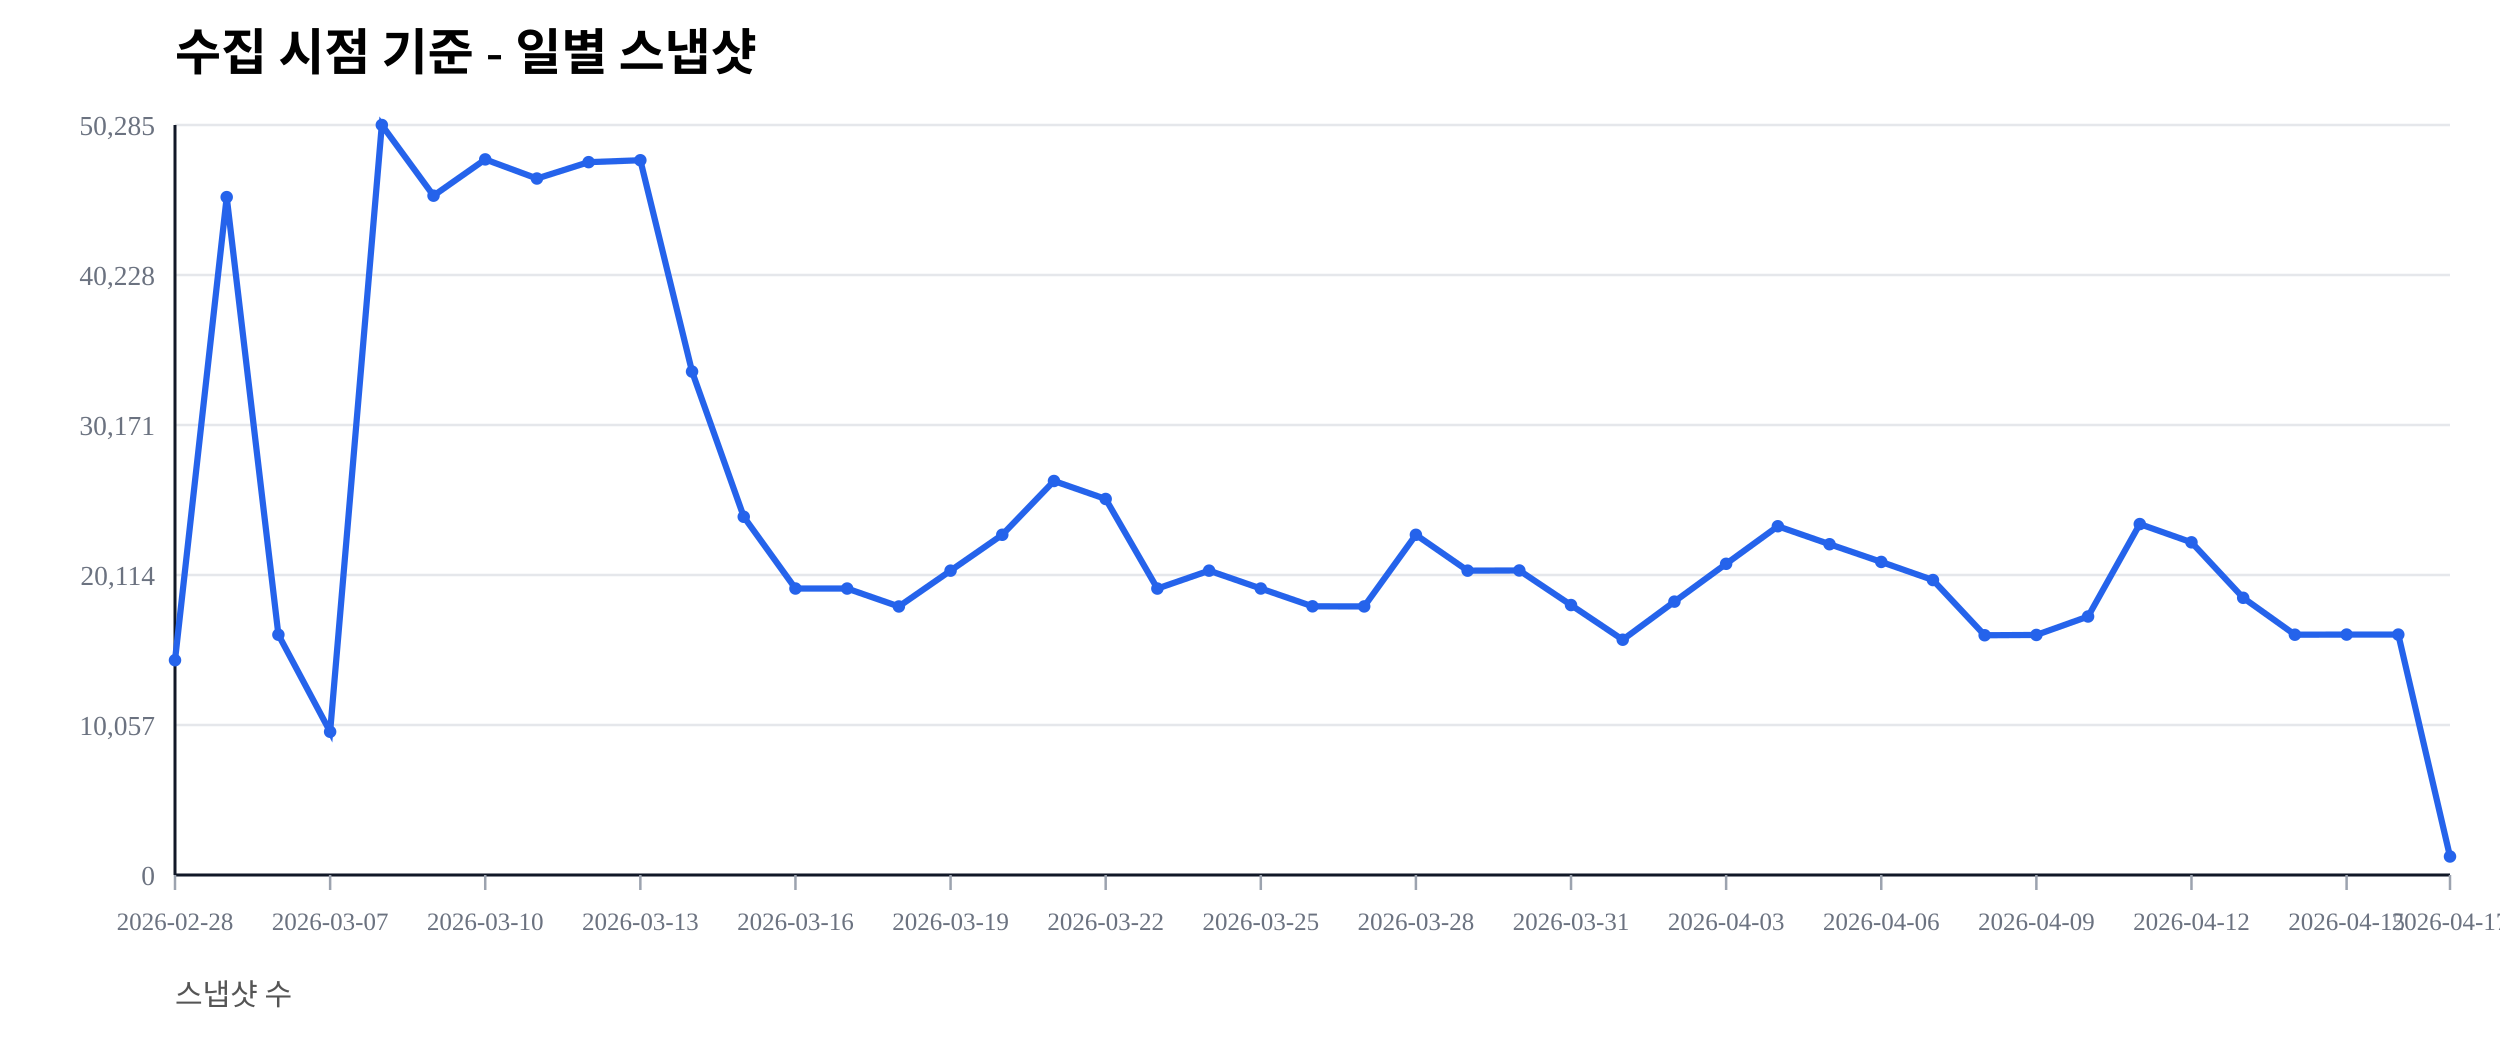
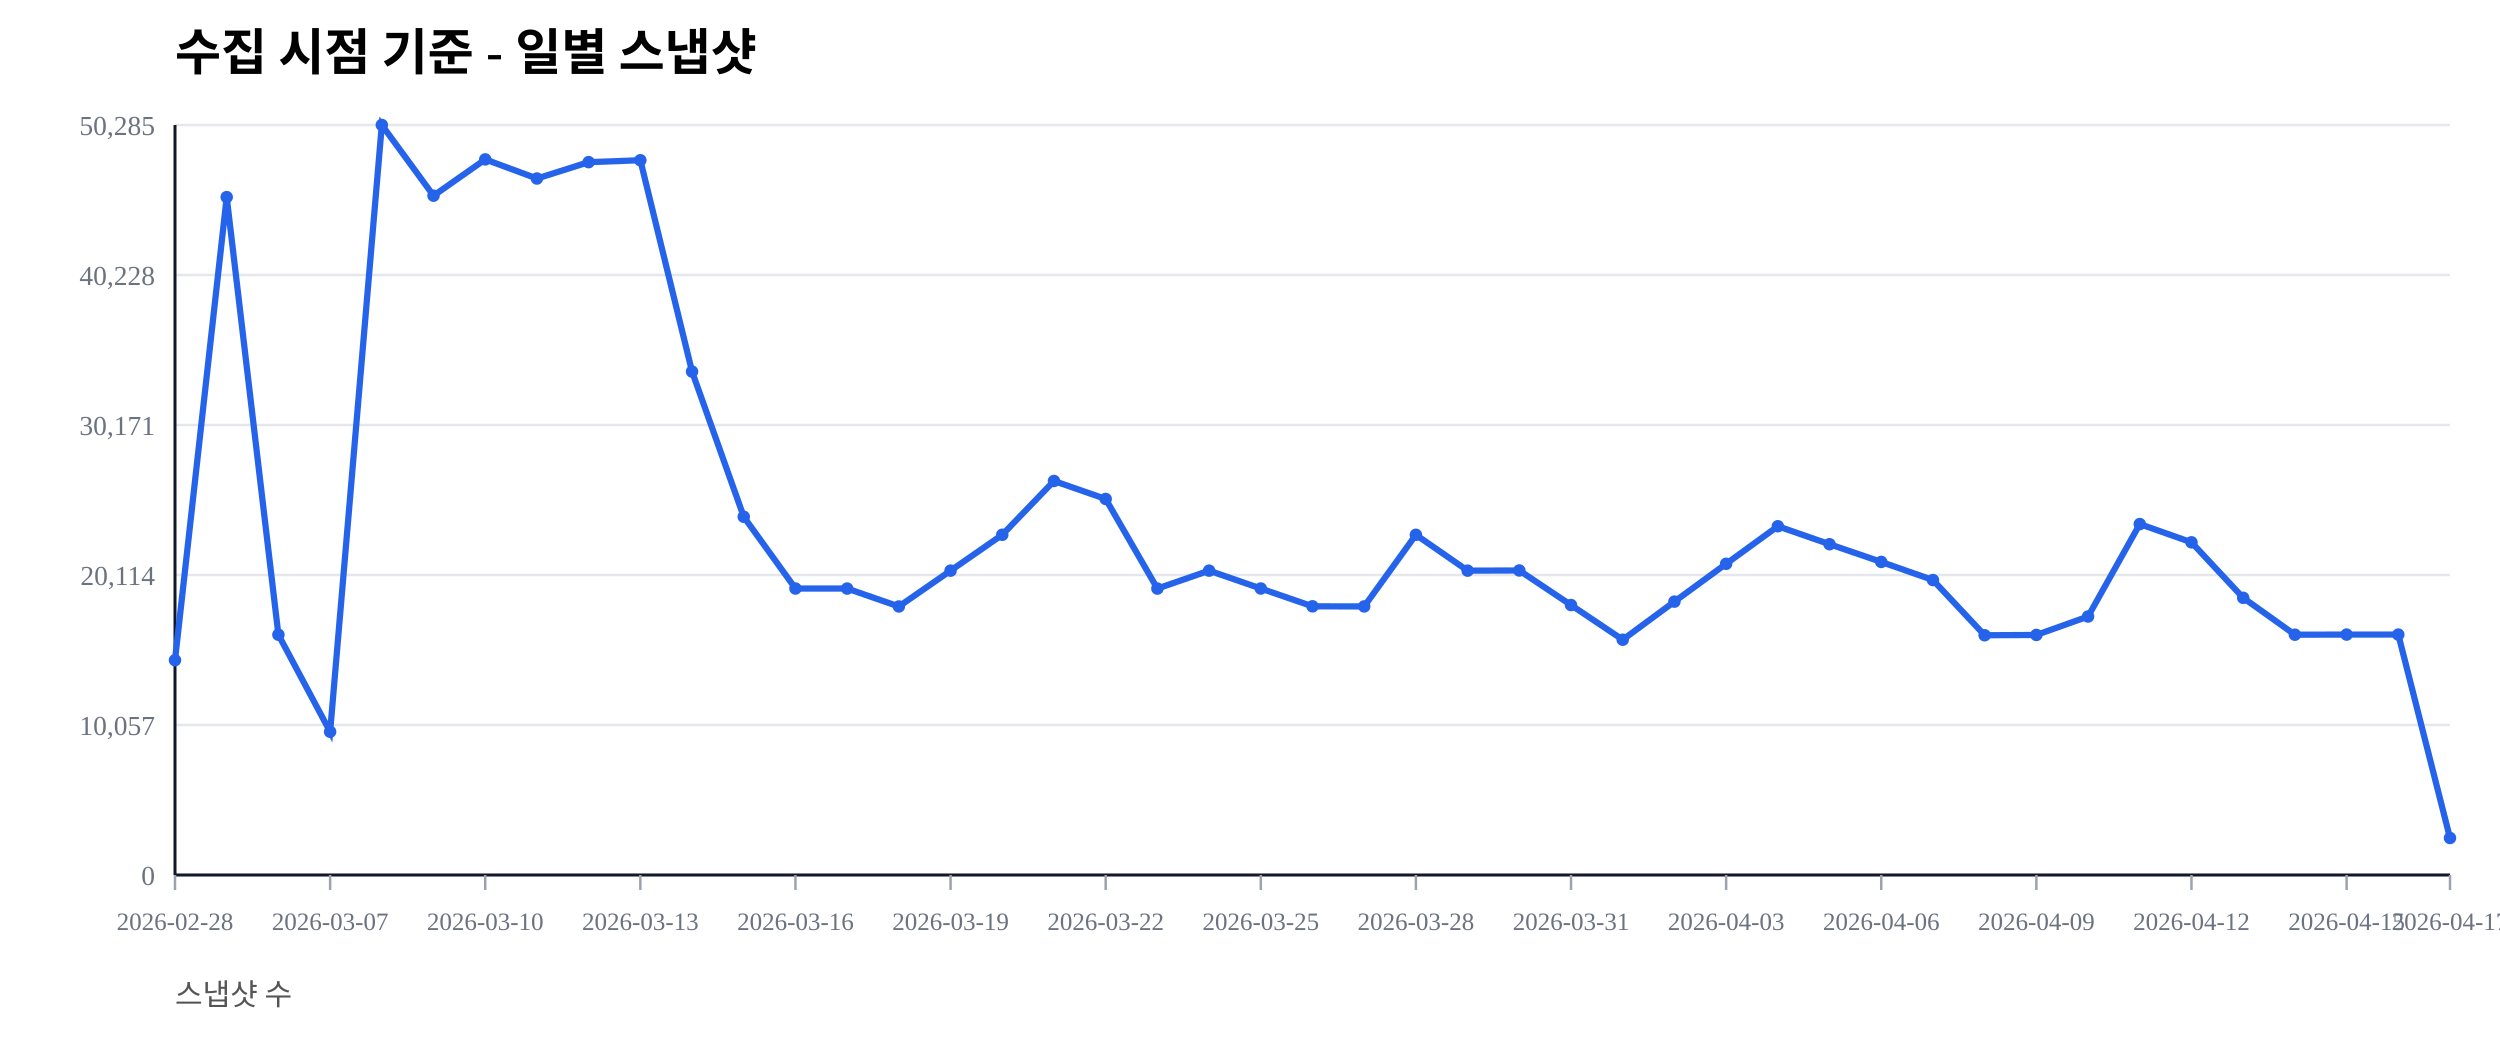
<svg xmlns="http://www.w3.org/2000/svg" width="1000" height="420" viewBox="0 0 1000 420">
  <rect width="100%" height="100%" fill="#ffffff" />
  <text x="70" y="28" font-size="20" font-weight="600">수집 시점 기준 - 일별 스냅샷</text>
  <text x="70" y="402" font-size="12" fill="#555">스냅샷 수</text>
  <line x1="70" y1="350.00" x2="980" y2="350.00" stroke="#e5e7eb" stroke-width="1" />
  <text x="62" y="354.00" font-size="11" fill="#6b7280" text-anchor="end">0</text>
  <line x1="70" y1="290.00" x2="980" y2="290.00" stroke="#e5e7eb" stroke-width="1" />
  <text x="62" y="294.00" font-size="11" fill="#6b7280" text-anchor="end">10,057</text>
  <line x1="70" y1="230.00" x2="980" y2="230.00" stroke="#e5e7eb" stroke-width="1" />
  <text x="62" y="234.00" font-size="11" fill="#6b7280" text-anchor="end">20,114</text>
  <line x1="70" y1="170.00" x2="980" y2="170.00" stroke="#e5e7eb" stroke-width="1" />
  <text x="62" y="174.00" font-size="11" fill="#6b7280" text-anchor="end">30,171</text>
  <line x1="70" y1="110.00" x2="980" y2="110.00" stroke="#e5e7eb" stroke-width="1" />
  <text x="62" y="114.00" font-size="11" fill="#6b7280" text-anchor="end">40,228</text>
  <line x1="70" y1="50.00" x2="980" y2="50.00" stroke="#e5e7eb" stroke-width="1" />
  <text x="62" y="54.00" font-size="11" fill="#6b7280" text-anchor="end">50,285</text>
  <line x1="70" y1="350" x2="980" y2="350" stroke="#111827" stroke-width="1.2" />
  <line x1="70" y1="50" x2="70" y2="350" stroke="#111827" stroke-width="1.2" />
  <line x1="70.00" y1="350" x2="70.00" y2="356" stroke="#9ca3af" stroke-width="1" />
  <text x="70.00" y="372" font-size="10" fill="#6b7280" text-anchor="middle">2026-02-28</text>
  <line x1="132.05" y1="350" x2="132.05" y2="356" stroke="#9ca3af" stroke-width="1" />
  <text x="132.05" y="372" font-size="10" fill="#6b7280" text-anchor="middle">2026-03-07</text>
  <line x1="194.09" y1="350" x2="194.09" y2="356" stroke="#9ca3af" stroke-width="1" />
  <text x="194.09" y="372" font-size="10" fill="#6b7280" text-anchor="middle">2026-03-10</text>
  <line x1="256.14" y1="350" x2="256.14" y2="356" stroke="#9ca3af" stroke-width="1" />
  <text x="256.14" y="372" font-size="10" fill="#6b7280" text-anchor="middle">2026-03-13</text>
  <line x1="318.18" y1="350" x2="318.18" y2="356" stroke="#9ca3af" stroke-width="1" />
  <text x="318.18" y="372" font-size="10" fill="#6b7280" text-anchor="middle">2026-03-16</text>
  <line x1="380.23" y1="350" x2="380.23" y2="356" stroke="#9ca3af" stroke-width="1" />
  <text x="380.23" y="372" font-size="10" fill="#6b7280" text-anchor="middle">2026-03-19</text>
  <line x1="442.27" y1="350" x2="442.27" y2="356" stroke="#9ca3af" stroke-width="1" />
  <text x="442.27" y="372" font-size="10" fill="#6b7280" text-anchor="middle">2026-03-22</text>
  <line x1="504.32" y1="350" x2="504.32" y2="356" stroke="#9ca3af" stroke-width="1" />
  <text x="504.32" y="372" font-size="10" fill="#6b7280" text-anchor="middle">2026-03-25</text>
  <line x1="566.36" y1="350" x2="566.36" y2="356" stroke="#9ca3af" stroke-width="1" />
  <text x="566.36" y="372" font-size="10" fill="#6b7280" text-anchor="middle">2026-03-28</text>
  <line x1="628.41" y1="350" x2="628.41" y2="356" stroke="#9ca3af" stroke-width="1" />
  <text x="628.41" y="372" font-size="10" fill="#6b7280" text-anchor="middle">2026-03-31</text>
  <line x1="690.45" y1="350" x2="690.45" y2="356" stroke="#9ca3af" stroke-width="1" />
  <text x="690.45" y="372" font-size="10" fill="#6b7280" text-anchor="middle">2026-04-03</text>
  <line x1="752.50" y1="350" x2="752.50" y2="356" stroke="#9ca3af" stroke-width="1" />
  <text x="752.50" y="372" font-size="10" fill="#6b7280" text-anchor="middle">2026-04-06</text>
  <line x1="814.55" y1="350" x2="814.55" y2="356" stroke="#9ca3af" stroke-width="1" />
  <text x="814.55" y="372" font-size="10" fill="#6b7280" text-anchor="middle">2026-04-09</text>
  <line x1="876.59" y1="350" x2="876.59" y2="356" stroke="#9ca3af" stroke-width="1" />
  <text x="876.59" y="372" font-size="10" fill="#6b7280" text-anchor="middle">2026-04-12</text>
  <line x1="938.64" y1="350" x2="938.64" y2="356" stroke="#9ca3af" stroke-width="1" />
  <text x="938.64" y="372" font-size="10" fill="#6b7280" text-anchor="middle">2026-04-15</text>
  <line x1="980.00" y1="350" x2="980.00" y2="356" stroke="#9ca3af" stroke-width="1" />
  <text x="980.00" y="372" font-size="10" fill="#6b7280" text-anchor="middle">2026-04-17</text>
-   <polyline fill="none" stroke="#2563eb" stroke-width="2.5" points="70.00,264.08 90.68,78.85 111.36,253.89 132.05,292.71 152.73,50.00 173.41,78.27 194.09,63.76 214.77,71.41 235.45,64.86 256.14,64.10 276.82,148.63 297.50,206.71 318.18,235.41 338.86,235.42 359.55,242.59 380.23,228.26 400.91,213.91 421.59,192.40 442.27,199.59 462.95,235.43 483.64,228.26 504.32,235.41 525.00,242.53 545.68,242.57 566.36,213.92 587.05,228.26 607.73,228.19 628.41,242.02 649.09,255.89 669.77,240.65 690.45,225.52 711.14,210.50 731.82,217.69 752.50,224.77 773.18,232.02 793.86,254.10 814.55,253.98 835.23,246.60 855.91,209.63 876.59,216.93 897.27,239.12 917.95,253.88 938.64,253.83 959.32,253.83 980.00,342.60" />
+   <polyline fill="none" stroke="#2563eb" stroke-width="2.5" points="70.00,264.08 90.68,78.85 111.36,253.89 132.05,292.71 152.73,50.00 173.41,78.27 194.09,63.76 214.77,71.41 235.45,64.86 256.14,64.10 276.82,148.63 297.50,206.71 318.18,235.41 338.86,235.42 359.55,242.59 380.23,228.26 400.91,213.91 421.59,192.40 442.27,199.59 462.95,235.43 483.64,228.26 504.32,235.41 525.00,242.53 545.68,242.57 566.36,213.92 587.05,228.26 607.73,228.19 628.41,242.02 649.09,255.89 669.77,240.65 690.45,225.52 711.14,210.50 731.82,217.69 752.50,224.77 773.18,232.02 793.86,254.10 814.55,253.98 835.23,246.60 855.91,209.63 876.59,216.93 897.27,239.12 917.95,253.88 938.64,253.83 959.32,253.83 980.00,335.20" />
  <circle cx="70.00" cy="264.08" r="2.5" fill="#2563eb" />
  <circle cx="90.68" cy="78.85" r="2.5" fill="#2563eb" />
  <circle cx="111.36" cy="253.89" r="2.5" fill="#2563eb" />
  <circle cx="132.05" cy="292.71" r="2.5" fill="#2563eb" />
  <circle cx="152.73" cy="50.00" r="2.5" fill="#2563eb" />
  <circle cx="173.41" cy="78.27" r="2.5" fill="#2563eb" />
  <circle cx="194.09" cy="63.76" r="2.5" fill="#2563eb" />
  <circle cx="214.77" cy="71.41" r="2.5" fill="#2563eb" />
  <circle cx="235.45" cy="64.86" r="2.5" fill="#2563eb" />
  <circle cx="256.14" cy="64.10" r="2.5" fill="#2563eb" />
  <circle cx="276.82" cy="148.63" r="2.5" fill="#2563eb" />
  <circle cx="297.50" cy="206.71" r="2.5" fill="#2563eb" />
  <circle cx="318.18" cy="235.41" r="2.5" fill="#2563eb" />
  <circle cx="338.86" cy="235.42" r="2.5" fill="#2563eb" />
  <circle cx="359.55" cy="242.59" r="2.5" fill="#2563eb" />
  <circle cx="380.23" cy="228.26" r="2.5" fill="#2563eb" />
  <circle cx="400.91" cy="213.91" r="2.5" fill="#2563eb" />
  <circle cx="421.59" cy="192.40" r="2.5" fill="#2563eb" />
  <circle cx="442.27" cy="199.59" r="2.5" fill="#2563eb" />
  <circle cx="462.95" cy="235.43" r="2.5" fill="#2563eb" />
  <circle cx="483.64" cy="228.26" r="2.5" fill="#2563eb" />
  <circle cx="504.32" cy="235.41" r="2.5" fill="#2563eb" />
  <circle cx="525.00" cy="242.53" r="2.5" fill="#2563eb" />
  <circle cx="545.68" cy="242.57" r="2.5" fill="#2563eb" />
  <circle cx="566.36" cy="213.92" r="2.5" fill="#2563eb" />
  <circle cx="587.05" cy="228.26" r="2.5" fill="#2563eb" />
  <circle cx="607.73" cy="228.19" r="2.5" fill="#2563eb" />
  <circle cx="628.41" cy="242.02" r="2.5" fill="#2563eb" />
  <circle cx="649.09" cy="255.89" r="2.5" fill="#2563eb" />
  <circle cx="669.77" cy="240.65" r="2.5" fill="#2563eb" />
  <circle cx="690.45" cy="225.52" r="2.5" fill="#2563eb" />
  <circle cx="711.14" cy="210.50" r="2.5" fill="#2563eb" />
  <circle cx="731.82" cy="217.69" r="2.5" fill="#2563eb" />
  <circle cx="752.50" cy="224.77" r="2.5" fill="#2563eb" />
  <circle cx="773.18" cy="232.02" r="2.5" fill="#2563eb" />
  <circle cx="793.86" cy="254.10" r="2.5" fill="#2563eb" />
  <circle cx="814.55" cy="253.98" r="2.5" fill="#2563eb" />
  <circle cx="835.23" cy="246.60" r="2.5" fill="#2563eb" />
  <circle cx="855.91" cy="209.63" r="2.5" fill="#2563eb" />
  <circle cx="876.59" cy="216.93" r="2.5" fill="#2563eb" />
  <circle cx="897.27" cy="239.12" r="2.5" fill="#2563eb" />
  <circle cx="917.95" cy="253.88" r="2.5" fill="#2563eb" />
  <circle cx="938.64" cy="253.83" r="2.5" fill="#2563eb" />
  <circle cx="959.32" cy="253.83" r="2.5" fill="#2563eb" />
-   <circle cx="980.00" cy="342.60" r="2.5" fill="#2563eb" />
+   <circle cx="980.00" cy="335.20" r="2.5" fill="#2563eb" />
</svg>
